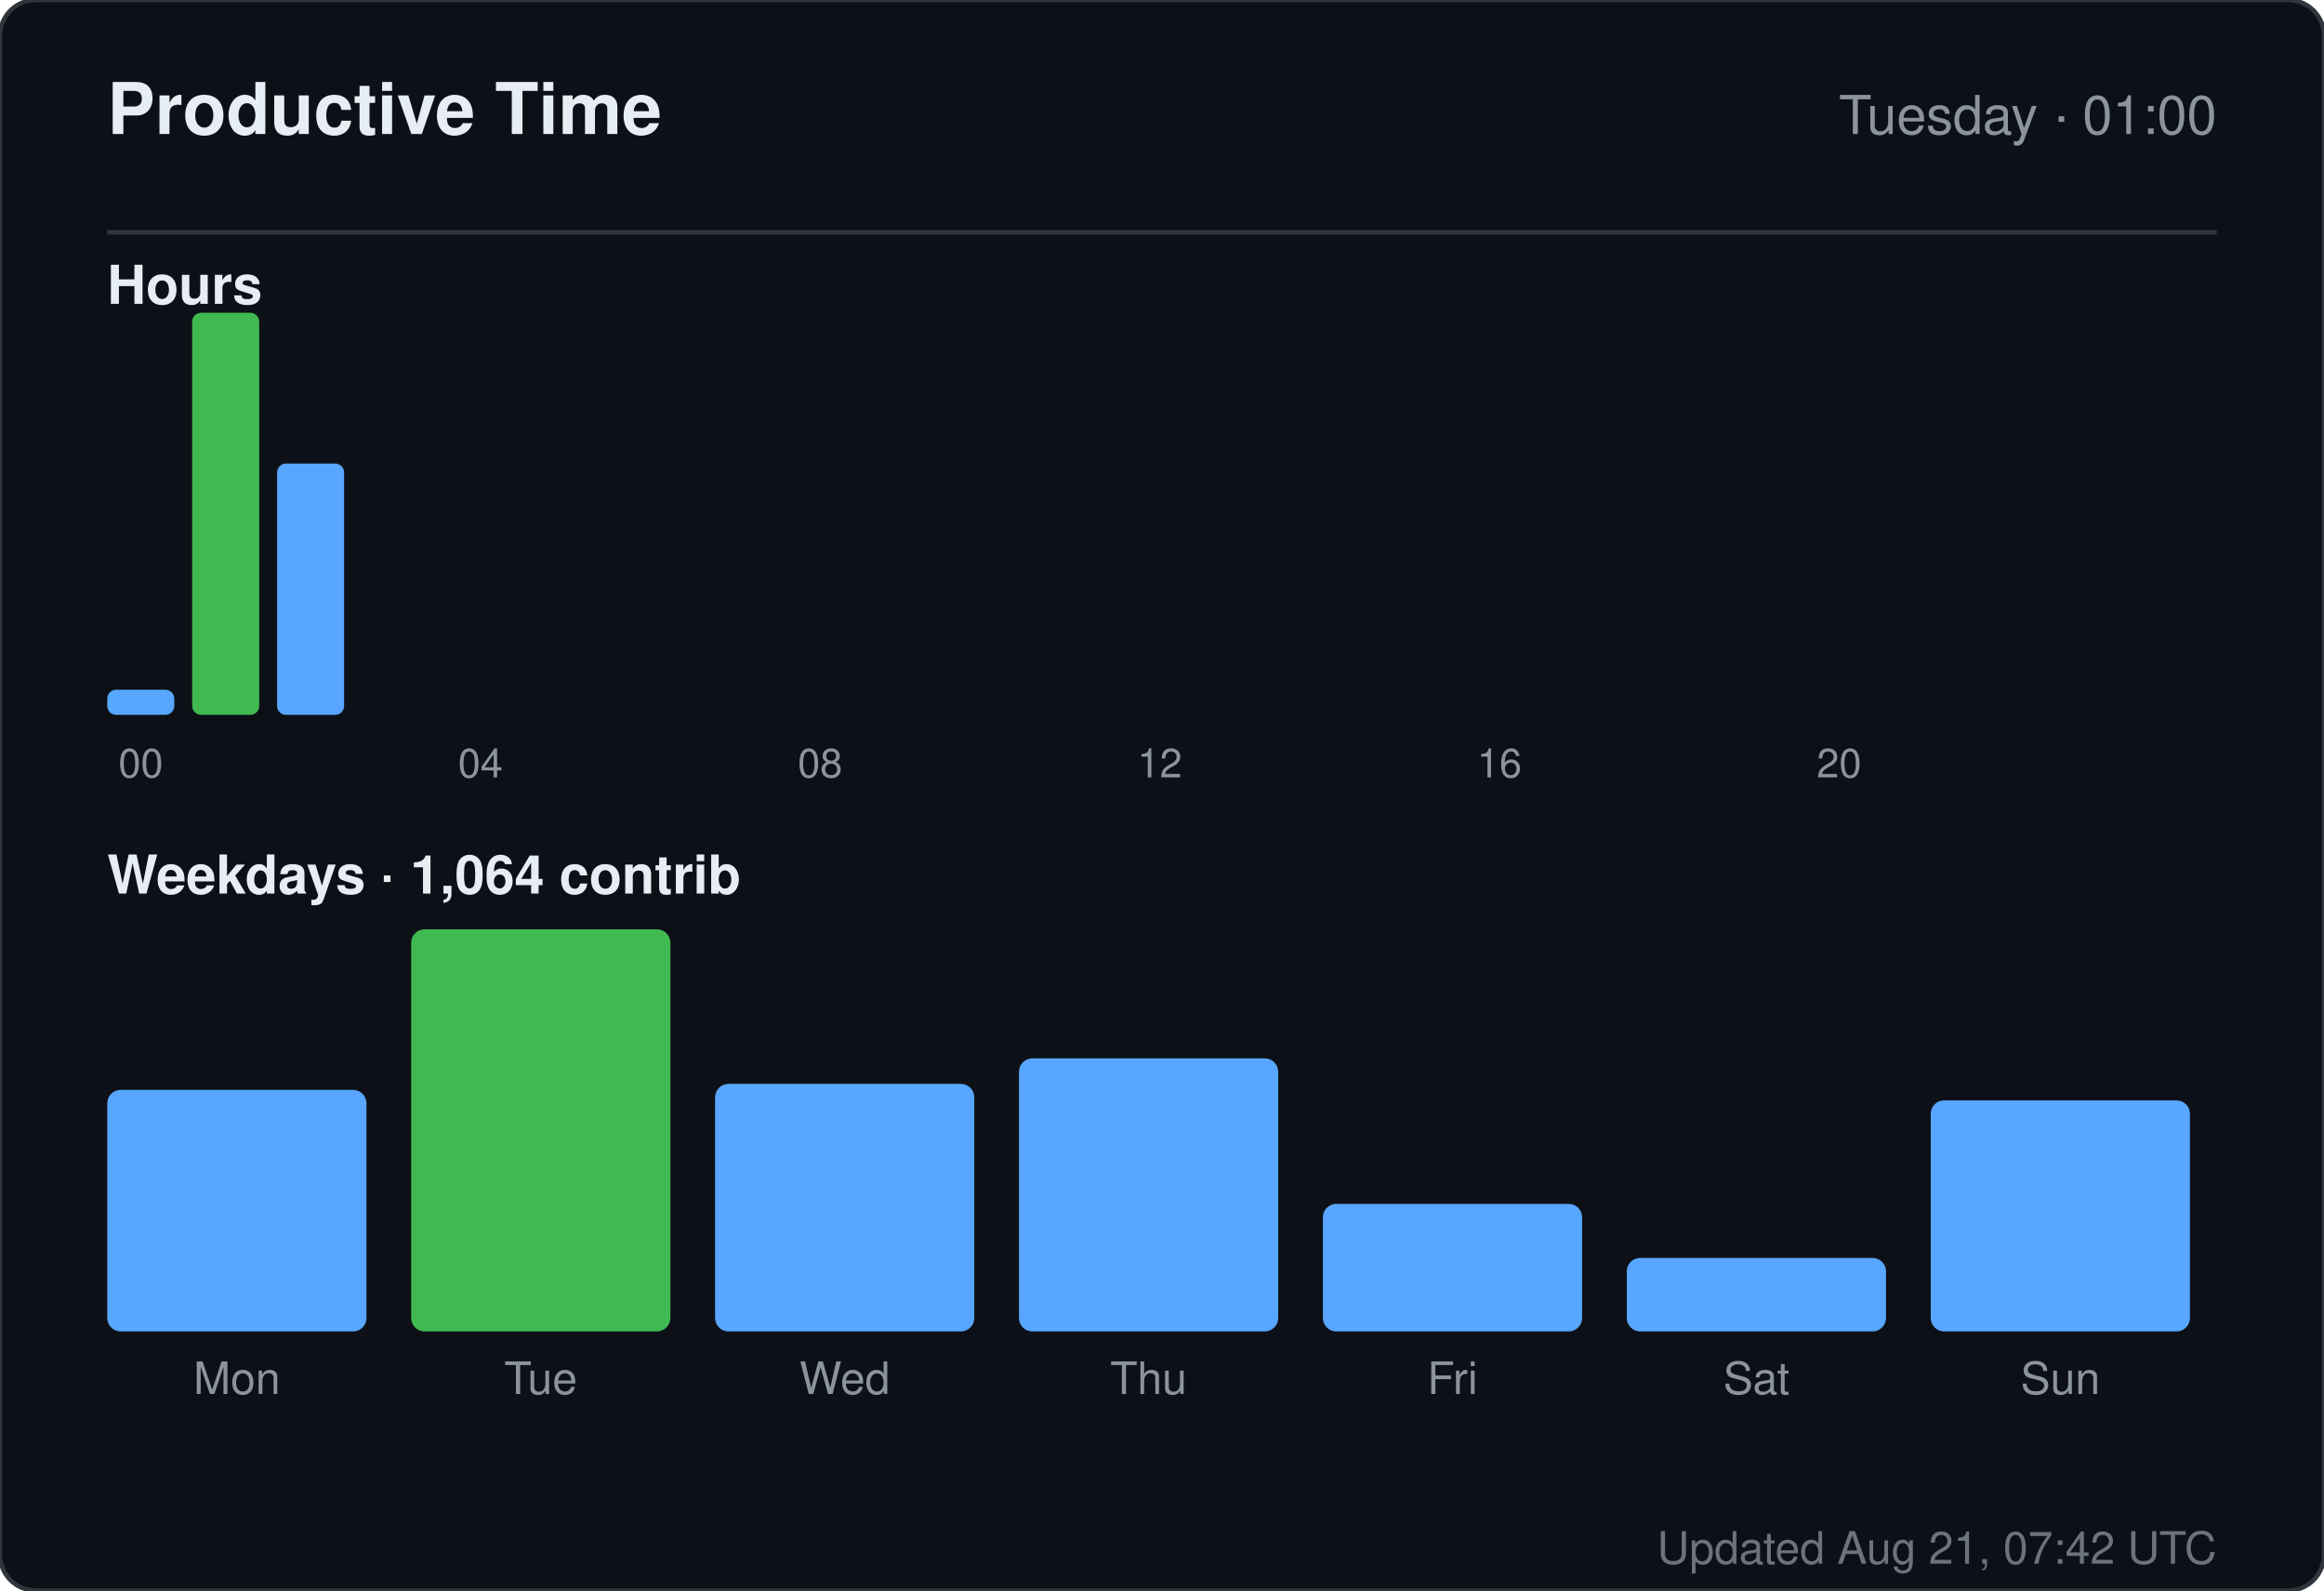
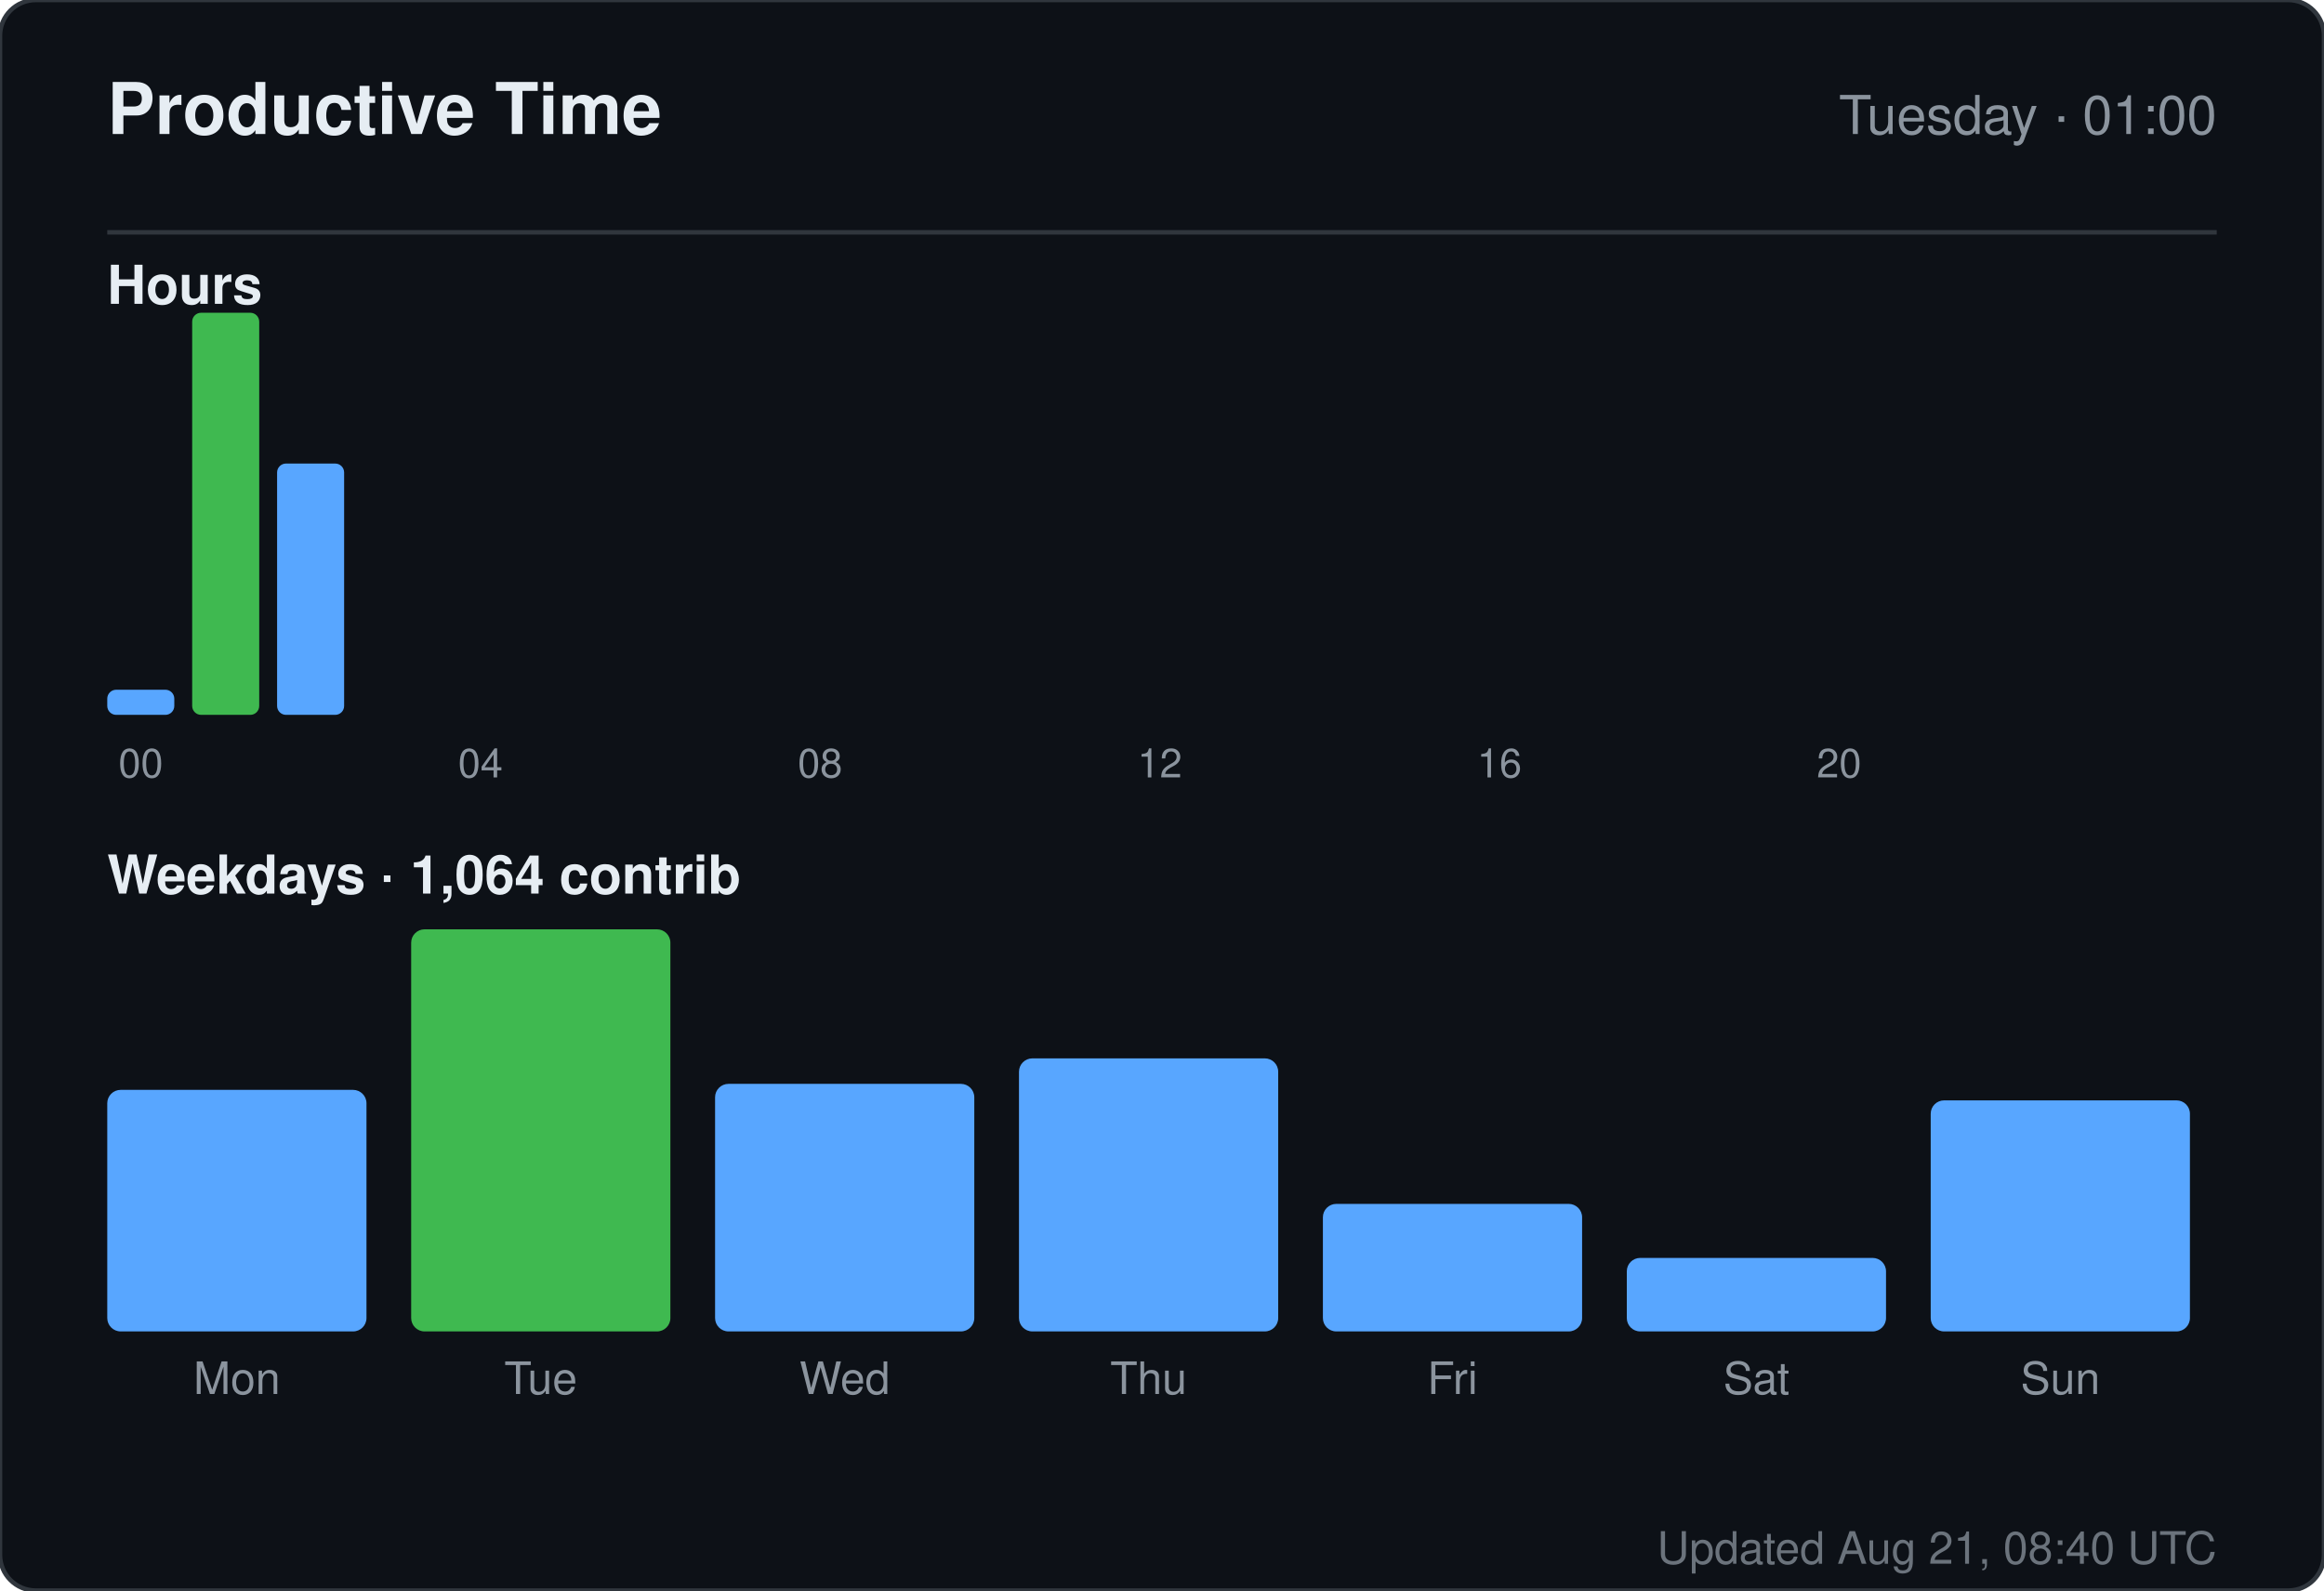
<svg xmlns="http://www.w3.org/2000/svg" width="520" height="356" viewBox="0 0 520 356" role="img" aria-label="Productive time for sandiirawan12">
  <rect width="520" height="356" rx="8" fill="#0d1117" stroke="#30363d" />
  <g font-family="-apple-system, BlinkMacSystemFont, Segoe UI, Helvetica, Arial, sans-serif">
    <text x="24" y="30" fill="#e6edf3" font-size="16" font-weight="700">Productive Time</text>
    <text x="496" y="30" fill="#8b949e" font-size="12" text-anchor="end">Tuesday · 01:00</text>
    <line x1="24" y1="52" x2="496" y2="52" stroke="#30363d" />
    <text x="24" y="68" fill="#e6edf3" font-size="12" font-weight="600">Hours</text>
    <rect x="24" y="154.375" width="15" height="5.625" rx="2" fill="#58a6ff" />
    <text x="31.5" y="174" fill="#8b949e" font-size="9" text-anchor="middle">00</text>
    <rect x="43" y="70" width="15" height="90" rx="2" fill="#3fb950" />
    <rect x="62" y="103.75" width="15" height="56.25" rx="2" fill="#58a6ff" />
    <rect x="81" y="160" width="15" height="0" rx="2" fill="#58a6ff" />
    <rect x="100" y="160" width="15" height="0" rx="2" fill="#58a6ff" />
    <text x="107.5" y="174" fill="#8b949e" font-size="9" text-anchor="middle">04</text>
    <rect x="119" y="160" width="15" height="0" rx="2" fill="#58a6ff" />
    <rect x="138" y="160" width="15" height="0" rx="2" fill="#58a6ff" />
    <rect x="157" y="160" width="15" height="0" rx="2" fill="#58a6ff" />
    <rect x="176" y="160" width="15" height="0" rx="2" fill="#58a6ff" />
    <text x="183.5" y="174" fill="#8b949e" font-size="9" text-anchor="middle">08</text>
    <rect x="195" y="160" width="15" height="0" rx="2" fill="#58a6ff" />
    <rect x="214" y="160" width="15" height="0" rx="2" fill="#58a6ff" />
    <rect x="233" y="160" width="15" height="0" rx="2" fill="#58a6ff" />
    <rect x="252" y="160" width="15" height="0" rx="2" fill="#58a6ff" />
    <text x="259.5" y="174" fill="#8b949e" font-size="9" text-anchor="middle">12</text>
    <rect x="271" y="160" width="15" height="0" rx="2" fill="#58a6ff" />
    <rect x="290" y="160" width="15" height="0" rx="2" fill="#58a6ff" />
    <rect x="309" y="160" width="15" height="0" rx="2" fill="#58a6ff" />
    <rect x="328" y="160" width="15" height="0" rx="2" fill="#58a6ff" />
    <text x="335.5" y="174" fill="#8b949e" font-size="9" text-anchor="middle">16</text>
    <rect x="347" y="160" width="15" height="0" rx="2" fill="#58a6ff" />
    <rect x="366" y="160" width="15" height="0" rx="2" fill="#58a6ff" />
    <rect x="385" y="160" width="15" height="0" rx="2" fill="#58a6ff" />
    <rect x="404" y="160" width="15" height="0" rx="2" fill="#58a6ff" />
    <text x="411.5" y="174" fill="#8b949e" font-size="9" text-anchor="middle">20</text>
    <rect x="423" y="160" width="15" height="0" rx="2" fill="#58a6ff" />
    <rect x="442" y="160" width="15" height="0" rx="2" fill="#58a6ff" />
    <rect x="461" y="160" width="15" height="0" rx="2" fill="#58a6ff" />
    <text x="24" y="200" fill="#e6edf3" font-size="12" font-weight="600">Weekdays · 1,064 contrib</text>
    <rect x="24" y="243.933" width="58" height="54.067" rx="3" fill="#58a6ff" />
    <text x="53" y="312" fill="#8b949e" font-size="10" text-anchor="middle">Mon</text>
    <rect x="92" y="208" width="58" height="90" rx="3" fill="#3fb950" />
    <text x="121" y="312" fill="#8b949e" font-size="10" text-anchor="middle">Tue</text>
    <rect x="160" y="242.59" width="58" height="55.41" rx="3" fill="#58a6ff" />
    <text x="189" y="312" fill="#8b949e" font-size="10" text-anchor="middle">Wed</text>
    <rect x="228" y="236.881" width="58" height="61.119" rx="3" fill="#58a6ff" />
    <text x="257" y="312" fill="#8b949e" font-size="10" text-anchor="middle">Thu</text>
    <rect x="296" y="269.455" width="58" height="28.545" rx="3" fill="#58a6ff" />
    <text x="325" y="312" fill="#8b949e" font-size="10" text-anchor="middle">Fri</text>
    <rect x="364" y="281.545" width="58" height="16.455" rx="3" fill="#58a6ff" />
    <text x="393" y="312" fill="#8b949e" font-size="10" text-anchor="middle">Sat</text>
    <rect x="432" y="246.284" width="58" height="51.716" rx="3" fill="#58a6ff" />
    <text x="461" y="312" fill="#8b949e" font-size="10" text-anchor="middle">Sun</text>
-     <text x="496" y="350" fill="#8b949e" font-size="10" text-anchor="end" opacity="0.75">Updated Aug 21, 07:42 UTC</text>
+     <text x="496" y="350" fill="#8b949e" font-size="10" text-anchor="end" opacity="0.75">Updated Aug 21, 08:40 UTC</text>
  </g>
</svg>
